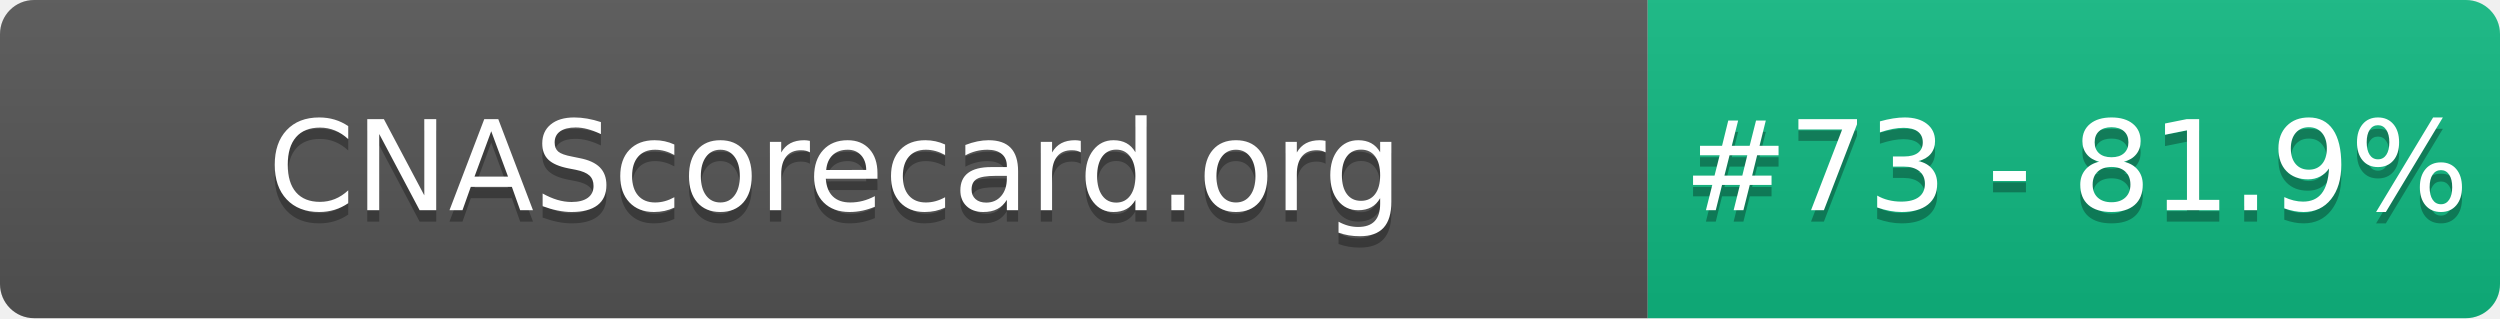
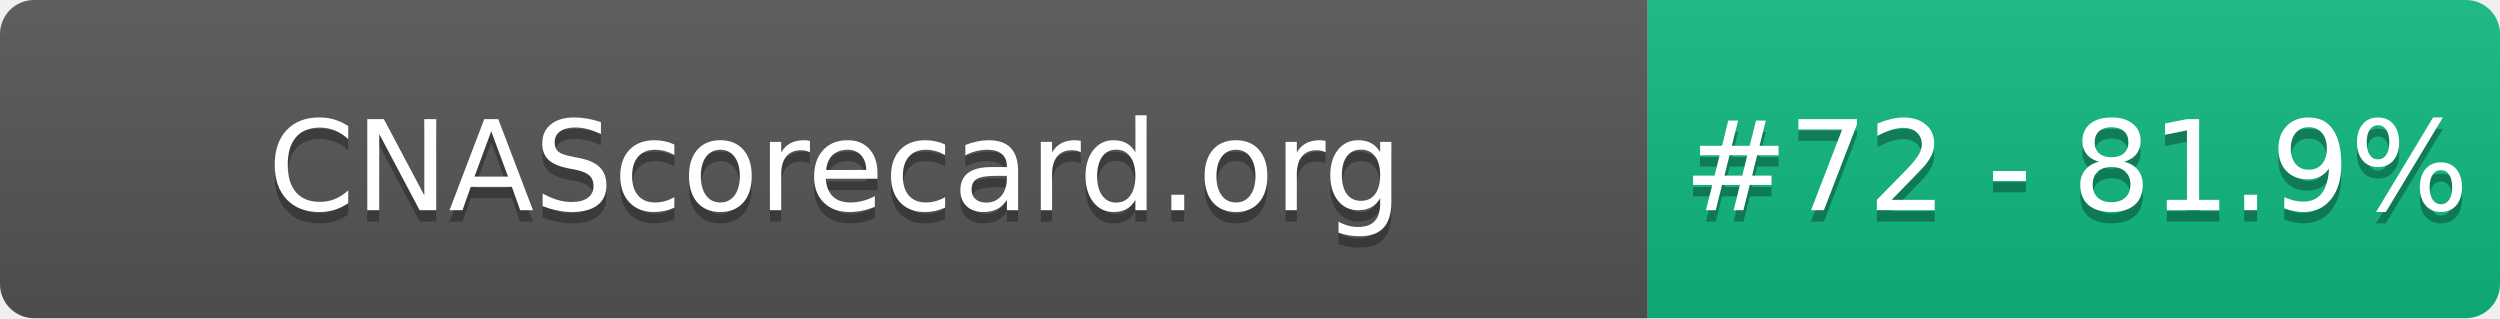
- <svg xmlns="http://www.w3.org/2000/svg" width="220" height="28" role="img" aria-label="CNAScorecard.org: #73 - 81.9%">
+ <svg xmlns="http://www.w3.org/2000/svg" width="220" height="28" role="img" aria-label="CNAScorecard.org: #72 - 81.9%">
  <linearGradient id="s" x2="0" y2="100%">
    <stop offset="0" stop-color="#bbb" stop-opacity=".1" />
    <stop offset="1" stop-opacity=".1" />
  </linearGradient>
  <clipPath id="r">
    <rect width="220" height="28" rx="3" fill="#fff" />
  </clipPath>
  <g clip-path="url(#r)">
    <rect width="145" height="28" fill="#555" />
    <rect x="145" width="75" height="28" fill="#10B981" />
    <rect width="220" height="28" fill="url(#s)" />
  </g>
  <g fill="#fff" text-anchor="middle" font-family="Verdana,Geneva,DejaVu Sans,sans-serif" text-rendering="geometricPrecision" font-size="110">
    <text aria-hidden="true" x="735" y="195" fill="#010101" fill-opacity=".3" transform="scale(.1)" textLength="1350">CNAScorecard.org</text>
    <text x="735" y="185" transform="scale(.1)" fill="#fff" textLength="1350">CNAScorecard.org</text>
-     <text aria-hidden="true" x="1827" y="195" fill="#010101" fill-opacity=".3" transform="scale(.1)" textLength="605">#73 - 81.9%</text>
-     <text x="1827" y="185" transform="scale(.1)" fill="#fff" textLength="605">#73 - 81.9%</text>
+     <text aria-hidden="true" x="1827" y="195" fill="#010101" fill-opacity=".3" transform="scale(.1)" textLength="605">#72 - 81.9%</text>
+     <text x="1827" y="185" transform="scale(.1)" fill="#fff" textLength="605">#72 - 81.9%</text>
  </g>
</svg>
